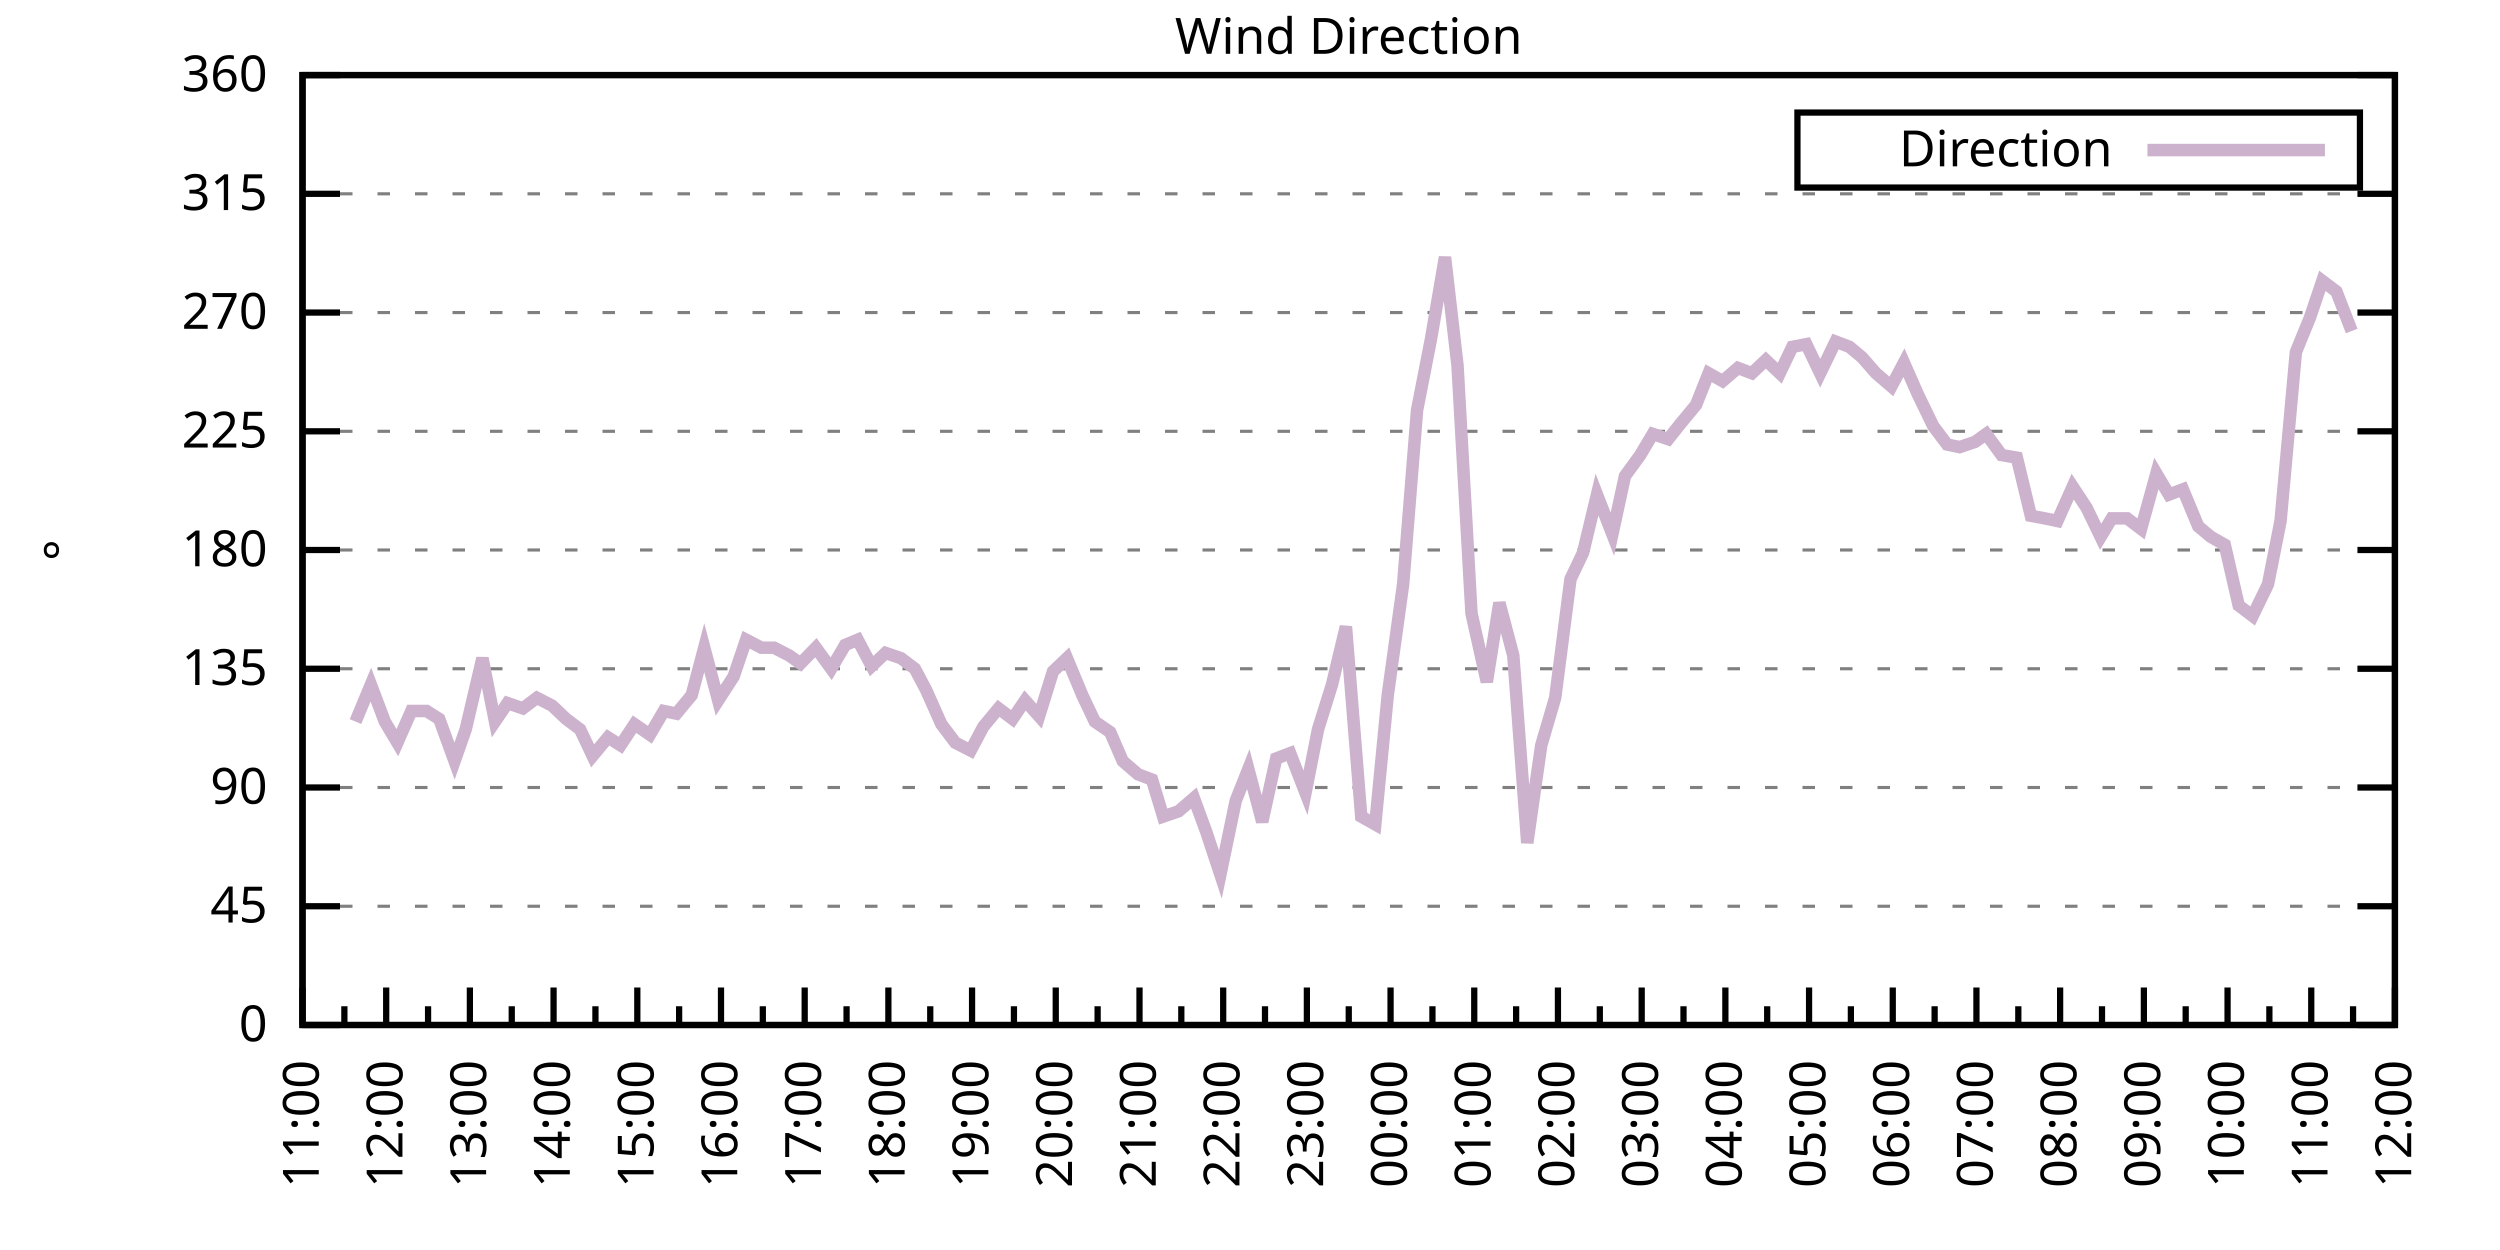
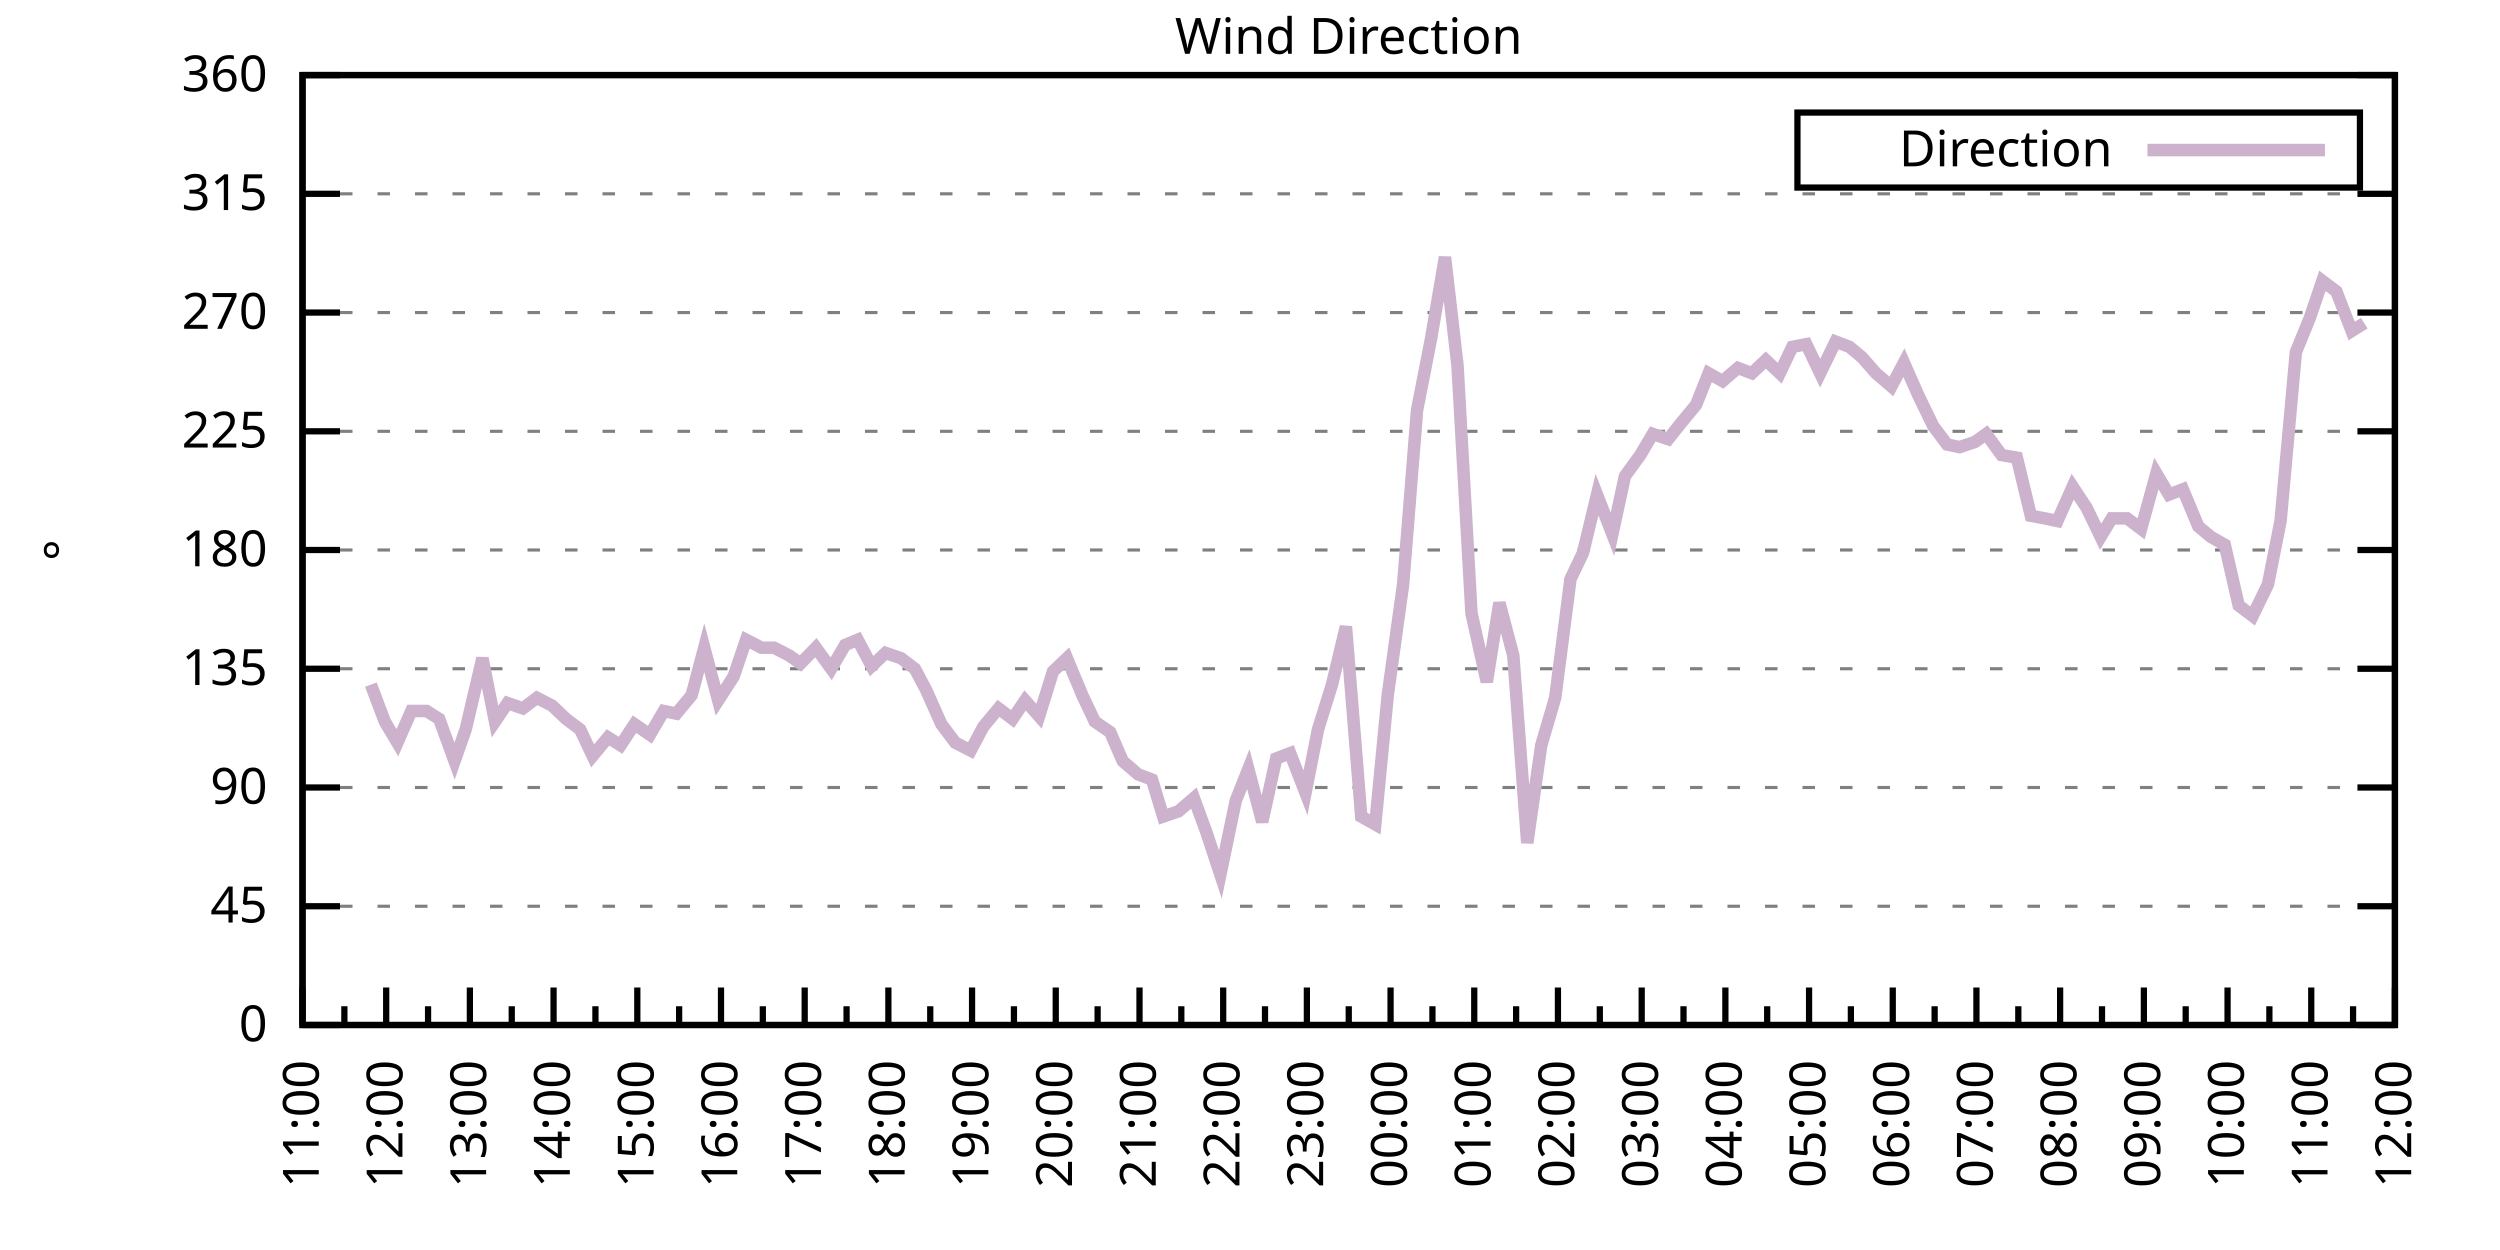
<svg xmlns="http://www.w3.org/2000/svg" xmlns:xlink="http://www.w3.org/1999/xlink" width="400" height="200" viewBox="0 0 400 200">
  <g id="gnuplot_canvas">
    <rect x="0" y="0" width="400" height="200" fill="none" />
    <defs>
      <circle id="gpDot" r="0.5" stroke-width="0.5" stroke="currentColor" />
      <path id="gpPt0" stroke-width="0.333" stroke="currentColor" d="M-1,0 h2 M0,-1 v2" />
      <path id="gpPt1" stroke-width="0.333" stroke="currentColor" d="M-1,-1 L1,1 M1,-1 L-1,1" />
      <path id="gpPt2" stroke-width="0.333" stroke="currentColor" d="M-1,0 L1,0 M0,-1 L0,1 M-1,-1 L1,1 M-1,1 L1,-1" />
      <rect id="gpPt3" stroke-width="0.333" stroke="currentColor" x="-1" y="-1" width="2" height="2" />
      <rect id="gpPt4" stroke-width="0.333" stroke="currentColor" fill="currentColor" x="-1" y="-1" width="2" height="2" />
      <circle id="gpPt5" stroke-width="0.333" stroke="currentColor" cx="0" cy="0" r="1" />
      <use xlink:href="#gpPt5" id="gpPt6" fill="currentColor" stroke="none" />
      <path id="gpPt7" stroke-width="0.333" stroke="currentColor" d="M0,-1.33 L-1.33,0.67 L1.33,0.67 z" />
      <use xlink:href="#gpPt7" id="gpPt8" fill="currentColor" stroke="none" />
      <use xlink:href="#gpPt7" id="gpPt9" stroke="currentColor" transform="rotate(180)" />
      <use xlink:href="#gpPt9" id="gpPt10" fill="currentColor" stroke="none" />
      <use xlink:href="#gpPt3" id="gpPt11" stroke="currentColor" transform="rotate(45)" />
      <use xlink:href="#gpPt11" id="gpPt12" fill="currentColor" stroke="none" />
      <path id="gpPt13" stroke-width="0.333" stroke="currentColor" d="M0,1.330 L1.265,0.411 L0.782,-1.067 L-0.782,-1.076 L-1.265,0.411 z" />
      <use xlink:href="#gpPt13" id="gpPt14" fill="currentColor" stroke="none" />
      <filter id="textbox" filterUnits="objectBoundingBox" x="0" y="0" height="1" width="1">
        <feFlood flood-color="white" flood-opacity="1" result="bgnd" />
        <feComposite in="SourceGraphic" in2="bgnd" operator="atop" />
      </filter>
      <filter id="greybox" filterUnits="objectBoundingBox" x="0" y="0" height="1" width="1">
        <feFlood flood-color="lightgrey" flood-opacity="1" result="grey" />
        <feComposite in="SourceGraphic" in2="grey" operator="atop" />
      </filter>
    </defs>
    <g fill="none" color="white" stroke="currentColor" stroke-width="1.00" stroke-linecap="butt" stroke-linejoin="miter">
</g>
    <g fill="none" color="black" stroke="currentColor" stroke-width="1.00" stroke-linecap="butt" stroke-linejoin="miter">
      <g stroke="none" shape-rendering="crispEdges">
        <polygon fill="rgb(255, 255, 255)" points="48.40,164.00 383.18,164.00 383.18,12.02 48.40,12.02 " />
      </g>
    </g>
    <g fill="none" color="black" stroke="currentColor" stroke-width="1.00" stroke-linecap="butt" stroke-linejoin="miter">
</g>
    <g fill="none" color="black" stroke="black" stroke-width="0.50" stroke-linecap="butt" stroke-linejoin="miter">
</g>
    <g fill="none" color="gray" stroke="currentColor" stroke-width="0.50" stroke-linecap="butt" stroke-linejoin="miter">
      <path stroke="gray" stroke-dasharray="2,4" class="gridline" d="M48.40,164.00 L383.19,164.00  " />
    </g>
    <g fill="none" color="gray" stroke="gray" stroke-width="1.00" stroke-linecap="butt" stroke-linejoin="miter">
</g>
    <g fill="none" color="black" stroke="currentColor" stroke-width="1.00" stroke-linecap="butt" stroke-linejoin="miter">
      <path stroke="black" d="M48.40,164.00 L54.40,164.00 M383.19,164.00 L377.19,164.00  " />
      <g transform="translate(42.80,166.60)" stroke="none" fill="black" font-family="Sans" font-size="8.00" text-anchor="end">
        <text>
          <tspan font-family="Sans"> 0</tspan>
        </text>
      </g>
    </g>
    <g fill="none" color="black" stroke="currentColor" stroke-width="1.00" stroke-linecap="butt" stroke-linejoin="miter">
</g>
    <g fill="none" color="black" stroke="black" stroke-width="0.50" stroke-linecap="butt" stroke-linejoin="miter">
</g>
    <g fill="none" color="gray" stroke="currentColor" stroke-width="0.50" stroke-linecap="butt" stroke-linejoin="miter">
      <path stroke="gray" stroke-dasharray="2,4" class="gridline" d="M48.40,145.00 L383.19,145.00  " />
    </g>
    <g fill="none" color="gray" stroke="gray" stroke-width="1.00" stroke-linecap="butt" stroke-linejoin="miter">
</g>
    <g fill="none" color="black" stroke="currentColor" stroke-width="1.00" stroke-linecap="butt" stroke-linejoin="miter">
      <path stroke="black" d="M48.40,145.00 L54.40,145.00 M383.19,145.00 L377.19,145.00  " />
      <g transform="translate(42.80,147.60)" stroke="none" fill="black" font-family="Sans" font-size="8.00" text-anchor="end">
        <text>
          <tspan font-family="Sans"> 45</tspan>
        </text>
      </g>
    </g>
    <g fill="none" color="black" stroke="currentColor" stroke-width="1.00" stroke-linecap="butt" stroke-linejoin="miter">
</g>
    <g fill="none" color="black" stroke="black" stroke-width="0.50" stroke-linecap="butt" stroke-linejoin="miter">
</g>
    <g fill="none" color="gray" stroke="currentColor" stroke-width="0.50" stroke-linecap="butt" stroke-linejoin="miter">
      <path stroke="gray" stroke-dasharray="2,4" class="gridline" d="M48.40,126.00 L383.19,126.00  " />
    </g>
    <g fill="none" color="gray" stroke="gray" stroke-width="1.00" stroke-linecap="butt" stroke-linejoin="miter">
</g>
    <g fill="none" color="black" stroke="currentColor" stroke-width="1.00" stroke-linecap="butt" stroke-linejoin="miter">
      <path stroke="black" d="M48.40,126.00 L54.40,126.00 M383.19,126.00 L377.19,126.00  " />
      <g transform="translate(42.80,128.60)" stroke="none" fill="black" font-family="Sans" font-size="8.00" text-anchor="end">
        <text>
          <tspan font-family="Sans"> 90</tspan>
        </text>
      </g>
    </g>
    <g fill="none" color="black" stroke="currentColor" stroke-width="1.00" stroke-linecap="butt" stroke-linejoin="miter">
</g>
    <g fill="none" color="black" stroke="black" stroke-width="0.50" stroke-linecap="butt" stroke-linejoin="miter">
</g>
    <g fill="none" color="gray" stroke="currentColor" stroke-width="0.50" stroke-linecap="butt" stroke-linejoin="miter">
      <path stroke="gray" stroke-dasharray="2,4" class="gridline" d="M48.40,107.00 L383.19,107.00  " />
    </g>
    <g fill="none" color="gray" stroke="gray" stroke-width="1.00" stroke-linecap="butt" stroke-linejoin="miter">
</g>
    <g fill="none" color="black" stroke="currentColor" stroke-width="1.00" stroke-linecap="butt" stroke-linejoin="miter">
      <path stroke="black" d="M48.40,107.00 L54.40,107.00 M383.19,107.00 L377.19,107.00  " />
      <g transform="translate(42.80,109.60)" stroke="none" fill="black" font-family="Sans" font-size="8.00" text-anchor="end">
        <text>
          <tspan font-family="Sans"> 135</tspan>
        </text>
      </g>
    </g>
    <g fill="none" color="black" stroke="currentColor" stroke-width="1.00" stroke-linecap="butt" stroke-linejoin="miter">
</g>
    <g fill="none" color="black" stroke="black" stroke-width="0.50" stroke-linecap="butt" stroke-linejoin="miter">
</g>
    <g fill="none" color="gray" stroke="currentColor" stroke-width="0.50" stroke-linecap="butt" stroke-linejoin="miter">
      <path stroke="gray" stroke-dasharray="2,4" class="gridline" d="M48.40,88.00 L383.19,88.00  " />
    </g>
    <g fill="none" color="gray" stroke="gray" stroke-width="1.00" stroke-linecap="butt" stroke-linejoin="miter">
</g>
    <g fill="none" color="black" stroke="currentColor" stroke-width="1.00" stroke-linecap="butt" stroke-linejoin="miter">
      <path stroke="black" d="M48.40,88.00 L54.40,88.00 M383.19,88.00 L377.19,88.00  " />
      <g transform="translate(42.80,90.60)" stroke="none" fill="black" font-family="Sans" font-size="8.00" text-anchor="end">
        <text>
          <tspan font-family="Sans"> 180</tspan>
        </text>
      </g>
    </g>
    <g fill="none" color="black" stroke="currentColor" stroke-width="1.00" stroke-linecap="butt" stroke-linejoin="miter">
</g>
    <g fill="none" color="black" stroke="black" stroke-width="0.50" stroke-linecap="butt" stroke-linejoin="miter">
</g>
    <g fill="none" color="gray" stroke="currentColor" stroke-width="0.50" stroke-linecap="butt" stroke-linejoin="miter">
      <path stroke="gray" stroke-dasharray="2,4" class="gridline" d="M48.40,69.01 L383.19,69.01  " />
    </g>
    <g fill="none" color="gray" stroke="gray" stroke-width="1.00" stroke-linecap="butt" stroke-linejoin="miter">
</g>
    <g fill="none" color="black" stroke="currentColor" stroke-width="1.00" stroke-linecap="butt" stroke-linejoin="miter">
      <path stroke="black" d="M48.40,69.01 L54.40,69.01 M383.19,69.01 L377.19,69.01  " />
      <g transform="translate(42.80,71.61)" stroke="none" fill="black" font-family="Sans" font-size="8.00" text-anchor="end">
        <text>
          <tspan font-family="Sans"> 225</tspan>
        </text>
      </g>
    </g>
    <g fill="none" color="black" stroke="currentColor" stroke-width="1.00" stroke-linecap="butt" stroke-linejoin="miter">
</g>
    <g fill="none" color="black" stroke="black" stroke-width="0.50" stroke-linecap="butt" stroke-linejoin="miter">
</g>
    <g fill="none" color="gray" stroke="currentColor" stroke-width="0.50" stroke-linecap="butt" stroke-linejoin="miter">
      <path stroke="gray" stroke-dasharray="2,4" class="gridline" d="M48.40,50.01 L383.19,50.01  " />
    </g>
    <g fill="none" color="gray" stroke="gray" stroke-width="1.00" stroke-linecap="butt" stroke-linejoin="miter">
</g>
    <g fill="none" color="black" stroke="currentColor" stroke-width="1.00" stroke-linecap="butt" stroke-linejoin="miter">
      <path stroke="black" d="M48.40,50.01 L54.40,50.01 M383.19,50.01 L377.19,50.01  " />
      <g transform="translate(42.80,52.61)" stroke="none" fill="black" font-family="Sans" font-size="8.00" text-anchor="end">
        <text>
          <tspan font-family="Sans"> 270</tspan>
        </text>
      </g>
    </g>
    <g fill="none" color="black" stroke="currentColor" stroke-width="1.00" stroke-linecap="butt" stroke-linejoin="miter">
</g>
    <g fill="none" color="black" stroke="black" stroke-width="0.50" stroke-linecap="butt" stroke-linejoin="miter">
</g>
    <g fill="none" color="gray" stroke="currentColor" stroke-width="0.50" stroke-linecap="butt" stroke-linejoin="miter">
      <path stroke="gray" stroke-dasharray="2,4" class="gridline" d="M48.40,31.01 L383.19,31.01  " />
    </g>
    <g fill="none" color="gray" stroke="gray" stroke-width="1.00" stroke-linecap="butt" stroke-linejoin="miter">
</g>
    <g fill="none" color="black" stroke="currentColor" stroke-width="1.00" stroke-linecap="butt" stroke-linejoin="miter">
      <path stroke="black" d="M48.40,31.01 L54.40,31.01 M383.19,31.01 L377.19,31.01  " />
      <g transform="translate(42.80,33.61)" stroke="none" fill="black" font-family="Sans" font-size="8.00" text-anchor="end">
        <text>
          <tspan font-family="Sans"> 315</tspan>
        </text>
      </g>
    </g>
    <g fill="none" color="black" stroke="currentColor" stroke-width="1.00" stroke-linecap="butt" stroke-linejoin="miter">
</g>
    <g fill="none" color="black" stroke="black" stroke-width="0.50" stroke-linecap="butt" stroke-linejoin="miter">
</g>
    <g fill="none" color="gray" stroke="currentColor" stroke-width="0.50" stroke-linecap="butt" stroke-linejoin="miter">
      <path stroke="gray" stroke-dasharray="2,4" class="gridline" d="M48.40,12.01 L383.19,12.01  " />
    </g>
    <g fill="none" color="gray" stroke="gray" stroke-width="1.00" stroke-linecap="butt" stroke-linejoin="miter">
</g>
    <g fill="none" color="black" stroke="currentColor" stroke-width="1.00" stroke-linecap="butt" stroke-linejoin="miter">
      <path stroke="black" d="M48.40,12.01 L54.40,12.01 M383.19,12.01 L377.19,12.01  " />
      <g transform="translate(42.80,14.61)" stroke="none" fill="black" font-family="Sans" font-size="8.00" text-anchor="end">
        <text>
          <tspan font-family="Sans"> 360</tspan>
        </text>
      </g>
    </g>
    <g fill="none" color="black" stroke="currentColor" stroke-width="1.00" stroke-linecap="butt" stroke-linejoin="miter">
      <path stroke="black" d="M48.40,164.00 L48.40,158.00  " />
      <g transform="translate(51.00,169.60) rotate(270)" stroke="none" fill="black" font-family="Sans" font-size="8.00" text-anchor="end">
        <text>
          <tspan font-family="Sans">11:00</tspan>
        </text>
      </g>
    </g>
    <g fill="none" color="black" stroke="currentColor" stroke-width="1.00" stroke-linecap="butt" stroke-linejoin="miter">
      <path stroke="black" d="M55.10,164.00 L55.10,161.00 M61.79,164.00 L61.79,158.00  " />
      <g transform="translate(64.39,169.60) rotate(270)" stroke="none" fill="black" font-family="Sans" font-size="8.00" text-anchor="end">
        <text>
          <tspan font-family="Sans">12:00</tspan>
        </text>
      </g>
    </g>
    <g fill="none" color="black" stroke="currentColor" stroke-width="1.00" stroke-linecap="butt" stroke-linejoin="miter">
      <path stroke="black" d="M68.49,164.00 L68.49,161.00 M75.18,164.00 L75.18,158.00  " />
      <g transform="translate(77.78,169.60) rotate(270)" stroke="none" fill="black" font-family="Sans" font-size="8.00" text-anchor="end">
        <text>
          <tspan font-family="Sans">13:00</tspan>
        </text>
      </g>
    </g>
    <g fill="none" color="black" stroke="currentColor" stroke-width="1.00" stroke-linecap="butt" stroke-linejoin="miter">
      <path stroke="black" d="M81.88,164.00 L81.88,161.00 M88.57,164.00 L88.57,158.00  " />
      <g transform="translate(91.17,169.60) rotate(270)" stroke="none" fill="black" font-family="Sans" font-size="8.00" text-anchor="end">
        <text>
          <tspan font-family="Sans">14:00</tspan>
        </text>
      </g>
    </g>
    <g fill="none" color="black" stroke="currentColor" stroke-width="1.00" stroke-linecap="butt" stroke-linejoin="miter">
      <path stroke="black" d="M95.27,164.00 L95.27,161.00 M101.97,164.00 L101.97,158.00  " />
      <g transform="translate(104.57,169.60) rotate(270)" stroke="none" fill="black" font-family="Sans" font-size="8.00" text-anchor="end">
        <text>
          <tspan font-family="Sans">15:00</tspan>
        </text>
      </g>
    </g>
    <g fill="none" color="black" stroke="currentColor" stroke-width="1.00" stroke-linecap="butt" stroke-linejoin="miter">
      <path stroke="black" d="M108.66,164.00 L108.66,161.00 M115.36,164.00 L115.36,158.00  " />
      <g transform="translate(117.96,169.60) rotate(270)" stroke="none" fill="black" font-family="Sans" font-size="8.00" text-anchor="end">
        <text>
          <tspan font-family="Sans">16:00</tspan>
        </text>
      </g>
    </g>
    <g fill="none" color="black" stroke="currentColor" stroke-width="1.00" stroke-linecap="butt" stroke-linejoin="miter">
      <path stroke="black" d="M122.05,164.00 L122.05,161.00 M128.75,164.00 L128.75,158.00  " />
      <g transform="translate(131.35,169.60) rotate(270)" stroke="none" fill="black" font-family="Sans" font-size="8.00" text-anchor="end">
        <text>
          <tspan font-family="Sans">17:00</tspan>
        </text>
      </g>
    </g>
    <g fill="none" color="black" stroke="currentColor" stroke-width="1.00" stroke-linecap="butt" stroke-linejoin="miter">
      <path stroke="black" d="M135.45,164.00 L135.45,161.00 M142.14,164.00 L142.14,158.00  " />
      <g transform="translate(144.74,169.60) rotate(270)" stroke="none" fill="black" font-family="Sans" font-size="8.00" text-anchor="end">
        <text>
          <tspan font-family="Sans">18:00</tspan>
        </text>
      </g>
    </g>
    <g fill="none" color="black" stroke="currentColor" stroke-width="1.00" stroke-linecap="butt" stroke-linejoin="miter">
      <path stroke="black" d="M148.84,164.00 L148.84,161.00 M155.53,164.00 L155.53,158.00  " />
      <g transform="translate(158.13,169.60) rotate(270)" stroke="none" fill="black" font-family="Sans" font-size="8.00" text-anchor="end">
        <text>
          <tspan font-family="Sans">19:00</tspan>
        </text>
      </g>
    </g>
    <g fill="none" color="black" stroke="currentColor" stroke-width="1.00" stroke-linecap="butt" stroke-linejoin="miter">
      <path stroke="black" d="M162.23,164.00 L162.23,161.00 M168.92,164.00 L168.92,158.00  " />
      <g transform="translate(171.52,169.60) rotate(270)" stroke="none" fill="black" font-family="Sans" font-size="8.00" text-anchor="end">
        <text>
          <tspan font-family="Sans">20:00</tspan>
        </text>
      </g>
    </g>
    <g fill="none" color="black" stroke="currentColor" stroke-width="1.00" stroke-linecap="butt" stroke-linejoin="miter">
      <path stroke="black" d="M175.62,164.00 L175.62,161.00 M182.32,164.00 L182.32,158.00  " />
      <g transform="translate(184.92,169.60) rotate(270)" stroke="none" fill="black" font-family="Sans" font-size="8.00" text-anchor="end">
        <text>
          <tspan font-family="Sans">21:00</tspan>
        </text>
      </g>
    </g>
    <g fill="none" color="black" stroke="currentColor" stroke-width="1.00" stroke-linecap="butt" stroke-linejoin="miter">
      <path stroke="black" d="M189.01,164.00 L189.01,161.00 M195.71,164.00 L195.71,158.00  " />
      <g transform="translate(198.31,169.60) rotate(270)" stroke="none" fill="black" font-family="Sans" font-size="8.00" text-anchor="end">
        <text>
          <tspan font-family="Sans">22:00</tspan>
        </text>
      </g>
    </g>
    <g fill="none" color="black" stroke="currentColor" stroke-width="1.00" stroke-linecap="butt" stroke-linejoin="miter">
      <path stroke="black" d="M202.40,164.00 L202.40,161.00 M209.10,164.00 L209.10,158.00  " />
      <g transform="translate(211.70,169.60) rotate(270)" stroke="none" fill="black" font-family="Sans" font-size="8.00" text-anchor="end">
        <text>
          <tspan font-family="Sans">23:00</tspan>
        </text>
      </g>
    </g>
    <g fill="none" color="black" stroke="currentColor" stroke-width="1.00" stroke-linecap="butt" stroke-linejoin="miter">
      <path stroke="black" d="M215.80,164.00 L215.80,161.00 M222.49,164.00 L222.49,158.00  " />
      <g transform="translate(225.09,169.60) rotate(270)" stroke="none" fill="black" font-family="Sans" font-size="8.00" text-anchor="end">
        <text>
          <tspan font-family="Sans">00:00</tspan>
        </text>
      </g>
    </g>
    <g fill="none" color="black" stroke="currentColor" stroke-width="1.00" stroke-linecap="butt" stroke-linejoin="miter">
      <path stroke="black" d="M229.19,164.00 L229.19,161.00 M235.88,164.00 L235.88,158.00  " />
      <g transform="translate(238.48,169.60) rotate(270)" stroke="none" fill="black" font-family="Sans" font-size="8.00" text-anchor="end">
        <text>
          <tspan font-family="Sans">01:00</tspan>
        </text>
      </g>
    </g>
    <g fill="none" color="black" stroke="currentColor" stroke-width="1.00" stroke-linecap="butt" stroke-linejoin="miter">
      <path stroke="black" d="M242.58,164.00 L242.58,161.00 M249.27,164.00 L249.27,158.00  " />
      <g transform="translate(251.87,169.60) rotate(270)" stroke="none" fill="black" font-family="Sans" font-size="8.00" text-anchor="end">
        <text>
          <tspan font-family="Sans">02:00</tspan>
        </text>
      </g>
    </g>
    <g fill="none" color="black" stroke="currentColor" stroke-width="1.00" stroke-linecap="butt" stroke-linejoin="miter">
      <path stroke="black" d="M255.97,164.00 L255.97,161.00 M262.67,164.00 L262.67,158.00  " />
      <g transform="translate(265.27,169.60) rotate(270)" stroke="none" fill="black" font-family="Sans" font-size="8.00" text-anchor="end">
        <text>
          <tspan font-family="Sans">03:00</tspan>
        </text>
      </g>
    </g>
    <g fill="none" color="black" stroke="currentColor" stroke-width="1.00" stroke-linecap="butt" stroke-linejoin="miter">
      <path stroke="black" d="M269.36,164.00 L269.36,161.00 M276.06,164.00 L276.06,158.00  " />
      <g transform="translate(278.66,169.60) rotate(270)" stroke="none" fill="black" font-family="Sans" font-size="8.00" text-anchor="end">
        <text>
          <tspan font-family="Sans">04:00</tspan>
        </text>
      </g>
    </g>
    <g fill="none" color="black" stroke="currentColor" stroke-width="1.00" stroke-linecap="butt" stroke-linejoin="miter">
      <path stroke="black" d="M282.75,164.00 L282.75,161.00 M289.45,164.00 L289.45,158.00  " />
      <g transform="translate(292.05,169.60) rotate(270)" stroke="none" fill="black" font-family="Sans" font-size="8.00" text-anchor="end">
        <text>
          <tspan font-family="Sans">05:00</tspan>
        </text>
      </g>
    </g>
    <g fill="none" color="black" stroke="currentColor" stroke-width="1.00" stroke-linecap="butt" stroke-linejoin="miter">
      <path stroke="black" d="M296.14,164.00 L296.14,161.00 M302.84,164.00 L302.84,158.00  " />
      <g transform="translate(305.44,169.60) rotate(270)" stroke="none" fill="black" font-family="Sans" font-size="8.00" text-anchor="end">
        <text>
          <tspan font-family="Sans">06:00</tspan>
        </text>
      </g>
    </g>
    <g fill="none" color="black" stroke="currentColor" stroke-width="1.00" stroke-linecap="butt" stroke-linejoin="miter">
      <path stroke="black" d="M309.54,164.00 L309.54,161.00 M316.23,164.00 L316.23,158.00  " />
      <g transform="translate(318.83,169.60) rotate(270)" stroke="none" fill="black" font-family="Sans" font-size="8.00" text-anchor="end">
        <text>
          <tspan font-family="Sans">07:00</tspan>
        </text>
      </g>
    </g>
    <g fill="none" color="black" stroke="currentColor" stroke-width="1.00" stroke-linecap="butt" stroke-linejoin="miter">
      <path stroke="black" d="M322.93,164.00 L322.93,161.00 M329.62,164.00 L329.62,158.00  " />
      <g transform="translate(332.22,169.60) rotate(270)" stroke="none" fill="black" font-family="Sans" font-size="8.00" text-anchor="end">
        <text>
          <tspan font-family="Sans">08:00</tspan>
        </text>
      </g>
    </g>
    <g fill="none" color="black" stroke="currentColor" stroke-width="1.00" stroke-linecap="butt" stroke-linejoin="miter">
      <path stroke="black" d="M336.32,164.00 L336.32,161.00 M343.02,164.00 L343.02,158.00  " />
      <g transform="translate(345.62,169.60) rotate(270)" stroke="none" fill="black" font-family="Sans" font-size="8.00" text-anchor="end">
        <text>
          <tspan font-family="Sans">09:00</tspan>
        </text>
      </g>
    </g>
    <g fill="none" color="black" stroke="currentColor" stroke-width="1.00" stroke-linecap="butt" stroke-linejoin="miter">
      <path stroke="black" d="M349.71,164.00 L349.71,161.00 M356.41,164.00 L356.41,158.00  " />
      <g transform="translate(359.01,169.60) rotate(270)" stroke="none" fill="black" font-family="Sans" font-size="8.00" text-anchor="end">
        <text>
          <tspan font-family="Sans">10:00</tspan>
        </text>
      </g>
    </g>
    <g fill="none" color="black" stroke="currentColor" stroke-width="1.00" stroke-linecap="butt" stroke-linejoin="miter">
      <path stroke="black" d="M363.10,164.00 L363.10,161.00 M369.80,164.00 L369.80,158.00  " />
      <g transform="translate(372.40,169.60) rotate(270)" stroke="none" fill="black" font-family="Sans" font-size="8.00" text-anchor="end">
        <text>
          <tspan font-family="Sans">11:00</tspan>
        </text>
      </g>
    </g>
    <g fill="none" color="black" stroke="currentColor" stroke-width="1.00" stroke-linecap="butt" stroke-linejoin="miter">
      <path stroke="black" d="M376.49,164.00 L376.49,161.00 M383.19,164.00 L383.19,158.00  " />
      <g transform="translate(385.79,169.60) rotate(270)" stroke="none" fill="black" font-family="Sans" font-size="8.00" text-anchor="end">
        <text>
          <tspan font-family="Sans">12:00</tspan>
        </text>
      </g>
    </g>
    <g fill="none" color="black" stroke="currentColor" stroke-width="1.00" stroke-linecap="butt" stroke-linejoin="miter">
</g>
    <g fill="none" color="black" stroke="currentColor" stroke-width="1.00" stroke-linecap="butt" stroke-linejoin="miter">
      <path stroke="black" d="M48.40,12.01 L48.40,164.00 L383.19,164.00 L383.19,12.01 L48.40,12.01 Z  " />
    </g>
    <g fill="none" color="black" stroke="currentColor" stroke-width="1.00" stroke-linecap="butt" stroke-linejoin="miter">
      <g transform="translate(12.80,88.01) rotate(270)" stroke="none" fill="black" font-family="Sans" font-size="8.00" text-anchor="middle">
        <text>
          <tspan font-family="Sans">°</tspan>
        </text>
      </g>
    </g>
    <g fill="none" color="black" stroke="currentColor" stroke-width="1.00" stroke-linecap="butt" stroke-linejoin="miter">
</g>
    <g fill="none" color="black" stroke="currentColor" stroke-width="1.00" stroke-linecap="butt" stroke-linejoin="miter">
      <path stroke="black" d="M287.59,30.01 L287.59,18.01 L377.59,18.01 L377.59,30.01 L287.59,30.01 Z  " />
    </g>
    <g id="Wind_direction_plot_1">
      <g fill="none" color="white" stroke="black" stroke-width="2.00" stroke-linecap="butt" stroke-linejoin="miter">
</g>
      <g fill="none" color="black" stroke="currentColor" stroke-width="2.00" stroke-linecap="butt" stroke-linejoin="miter">
        <g transform="translate(337.99,26.61)" stroke="none" fill="black" font-family="Sans" font-size="8.00" text-anchor="end">
          <text>
            <tspan font-family="Sans">Direction</tspan>
          </text>
        </g>
      </g>
      <g fill="none" color="black" stroke="currentColor" stroke-width="2.00" stroke-linecap="butt" stroke-linejoin="miter">
-         <path stroke="rgb(204, 178, 204)" d="M343.59,24.01 L371.99,24.01 M56.88,115.45 L59.34,109.54 L61.57,115.45 L63.58,118.83 L65.81,113.76 L68.26,113.76   L70.27,115.03 L72.73,121.78 L74.51,116.71 L77.19,105.31 L79.20,115.45 L81.21,112.49 L83.66,113.34 L85.90,111.65   L88.35,112.91 L90.58,115.03 L92.82,116.71 L94.82,120.94 L97.28,117.98 L99.29,119.25 L101.52,115.87 L103.98,117.56   L106.21,113.76 L108.22,114.18 L110.67,111.23 L112.68,103.63 L114.91,112.07 L117.37,108.27 L119.38,102.36 L121.83,103.63   L123.84,103.63 L126.29,104.89 L128.08,106.16 L130.54,103.63 L132.99,107.00 L135.22,103.20 L137.23,102.36 L139.46,106.58   L141.69,104.47 L144.15,105.31 L146.38,107.00 L148.17,110.38 L150.62,115.87 L152.85,118.83 L155.31,120.09 L157.32,116.29   L159.77,113.34 L162.01,115.03 L164.01,112.07 L166.25,114.60 L168.48,107.43 L170.71,105.31 L173.17,111.23 L175.17,115.45   L177.63,117.14 L179.64,121.78 L182.09,123.89 L184.32,124.74 L186.11,130.65 L188.57,129.80 L191.02,127.69 L193.03,133.18   L195.26,139.93 L197.72,128.11 L199.73,123.05 L201.96,131.49 L204.19,121.36 L206.42,120.51 L208.88,126.85 L210.88,116.71   L213.12,109.54 L215.35,100.25 L217.80,130.65 L220.04,131.91 L222.04,111.23 L224.50,93.49 L226.73,65.63 L228.96,54.23   L231.20,41.14 L233.20,58.45 L235.44,98.14 L237.89,109.11 L239.90,96.45 L242.13,104.89 L244.36,134.87 L246.60,119.25   L248.83,111.65 L251.28,92.65 L253.29,88.43 L255.52,79.14 L257.98,85.47 L259.99,76.18 L262.44,72.81 L264.45,69.43   L266.91,70.27 L268.92,67.74 L271.37,64.78 L273.38,59.72 L275.61,60.98 L278.07,58.87 L280.30,59.72 L282.53,57.61   L284.76,59.72 L286.77,55.50 L289.00,55.07 L291.23,59.72 L293.69,54.65 L295.92,55.50 L297.93,57.18 L300.16,59.72   L302.62,61.83 L304.63,58.03 L306.86,63.10 L309.31,68.16 L311.54,71.12 L313.55,71.54 L316.01,70.70 L317.79,69.43   L320.25,72.81 L322.70,73.23 L324.94,82.52 L327.17,82.94 L329.18,83.36 L331.63,77.87 L333.86,81.25 L336.10,85.89   L337.88,82.94 L340.34,82.94 L342.57,84.63 L345.02,75.76 L347.03,79.14 L349.26,78.29 L351.72,84.21 L353.73,85.89   L355.96,87.16 L358.19,96.87 L360.42,98.56 L362.88,93.49 L364.89,83.36 L367.34,56.34 L369.58,50.85 L371.58,44.94   L373.82,46.63 L376.27,52.96  " />
+         <path stroke="rgb(204, 178, 204)" d="M343.59,24.01 L371.99,24.01 M59.34,109.54 L61.57,115.45 L63.58,118.83 L65.81,113.76 L68.26,113.76 L70.27,115.03   L72.73,121.78 L74.51,116.71 L77.19,105.31 L79.20,115.45 L81.21,112.49 L83.66,113.34 L85.90,111.65 L88.35,112.91   L90.58,115.03 L92.82,116.71 L94.82,120.94 L97.28,117.98 L99.29,119.25 L101.52,115.87 L103.98,117.56 L106.21,113.76   L108.22,114.18 L110.67,111.23 L112.68,103.63 L114.91,112.07 L117.37,108.27 L119.38,102.36 L121.83,103.63 L123.84,103.63   L126.29,104.89 L128.08,106.16 L130.54,103.63 L132.99,107.00 L135.22,103.20 L137.23,102.36 L139.46,106.58 L141.69,104.47   L144.15,105.31 L146.38,107.00 L148.17,110.38 L150.62,115.87 L152.85,118.83 L155.31,120.09 L157.32,116.29 L159.77,113.34   L162.01,115.03 L164.01,112.07 L166.25,114.60 L168.48,107.43 L170.71,105.31 L173.17,111.23 L175.17,115.45 L177.63,117.14   L179.64,121.78 L182.09,123.89 L184.32,124.74 L186.11,130.65 L188.57,129.80 L191.02,127.69 L193.03,133.18 L195.26,139.93   L197.72,128.11 L199.73,123.05 L201.96,131.49 L204.19,121.36 L206.42,120.51 L208.88,126.85 L210.88,116.71 L213.12,109.54   L215.35,100.25 L217.80,130.65 L220.04,131.91 L222.04,111.23 L224.50,93.49 L226.73,65.63 L228.96,54.23 L231.20,41.14   L233.20,58.45 L235.44,98.14 L237.89,109.11 L239.90,96.45 L242.13,104.89 L244.36,134.87 L246.60,119.25 L248.83,111.65   L251.28,92.65 L253.29,88.43 L255.52,79.14 L257.98,85.47 L259.99,76.18 L262.44,72.81 L264.45,69.43 L266.91,70.27   L268.92,67.74 L271.37,64.78 L273.38,59.72 L275.61,60.98 L278.07,58.87 L280.30,59.72 L282.53,57.61 L284.76,59.72   L286.77,55.50 L289.00,55.07 L291.23,59.72 L293.69,54.65 L295.92,55.50 L297.93,57.18 L300.16,59.72 L302.62,61.83   L304.63,58.03 L306.86,63.10 L309.31,68.16 L311.54,71.12 L313.55,71.54 L316.01,70.70 L317.79,69.43 L320.25,72.81   L322.70,73.23 L324.94,82.52 L327.17,82.94 L329.18,83.36 L331.63,77.87 L333.86,81.25 L336.10,85.89 L337.88,82.94   L340.34,82.94 L342.57,84.63 L345.02,75.76 L347.03,79.14 L349.26,78.29 L351.72,84.21 L353.73,85.89 L355.96,87.16   L358.19,96.87 L360.42,98.56 L362.88,93.49 L364.89,83.36 L367.34,56.34 L369.58,50.85 L371.58,44.94 L373.82,46.63   L376.27,52.96 L378.28,51.70  " />
      </g>
    </g>
    <g fill="none" color="black" stroke="currentColor" stroke-width="2.00" stroke-linecap="butt" stroke-linejoin="miter">
</g>
    <g fill="none" color="black" stroke="black" stroke-width="1.00" stroke-linecap="butt" stroke-linejoin="miter">
</g>
    <g fill="none" color="black" stroke="currentColor" stroke-width="1.00" stroke-linecap="butt" stroke-linejoin="miter">
      <path stroke="black" d="M48.40,12.01 L48.40,164.00 L383.19,164.00 L383.19,12.01 L48.40,12.01 Z  " />
    </g>
    <g fill="none" color="black" stroke="currentColor" stroke-width="1.00" stroke-linecap="butt" stroke-linejoin="miter">
      <g transform="translate(215.79,8.61)" stroke="none" fill="black" font-family="Sans" font-size="8.00" text-anchor="middle">
        <text>
          <tspan font-family="Sans">Wind Direction</tspan>
        </text>
      </g>
    </g>
    <g fill="none" color="black" stroke="currentColor" stroke-width="1.00" stroke-linecap="butt" stroke-linejoin="miter">
</g>
  </g>
</svg>
